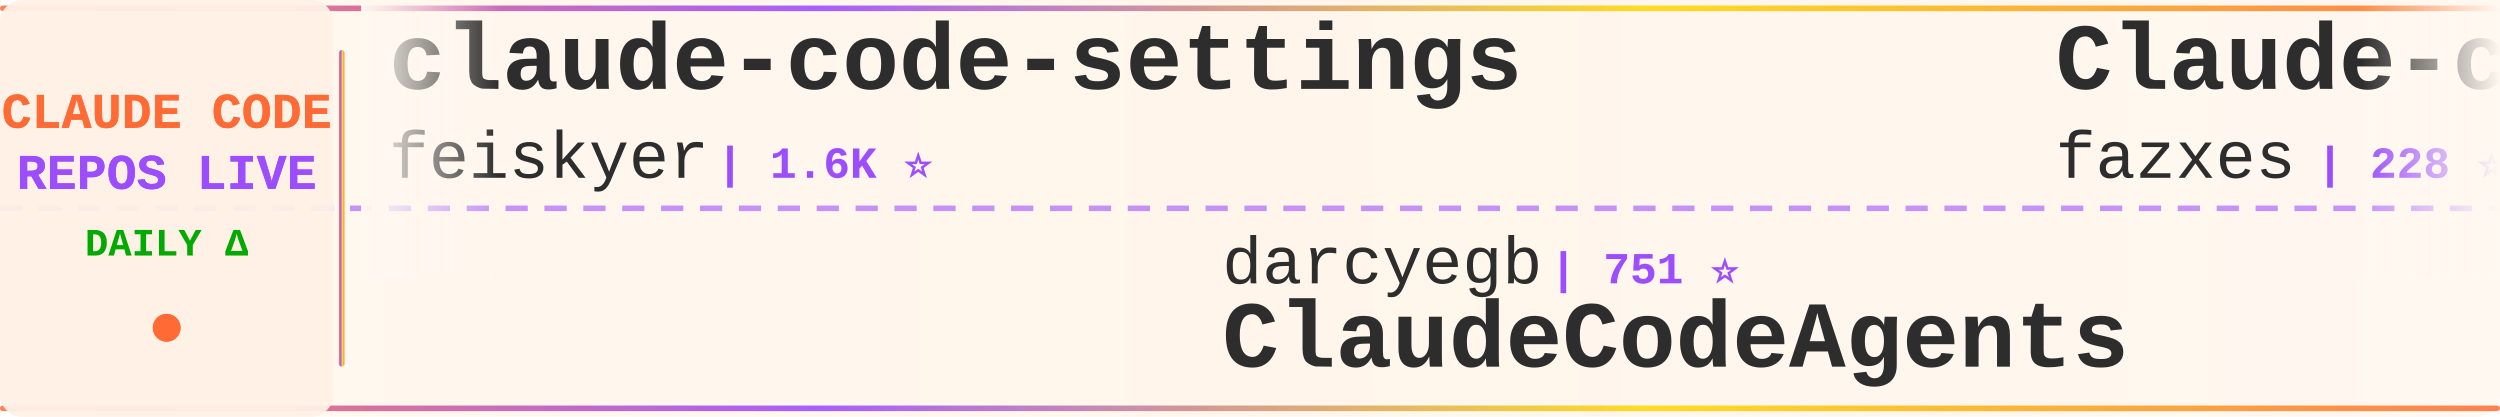
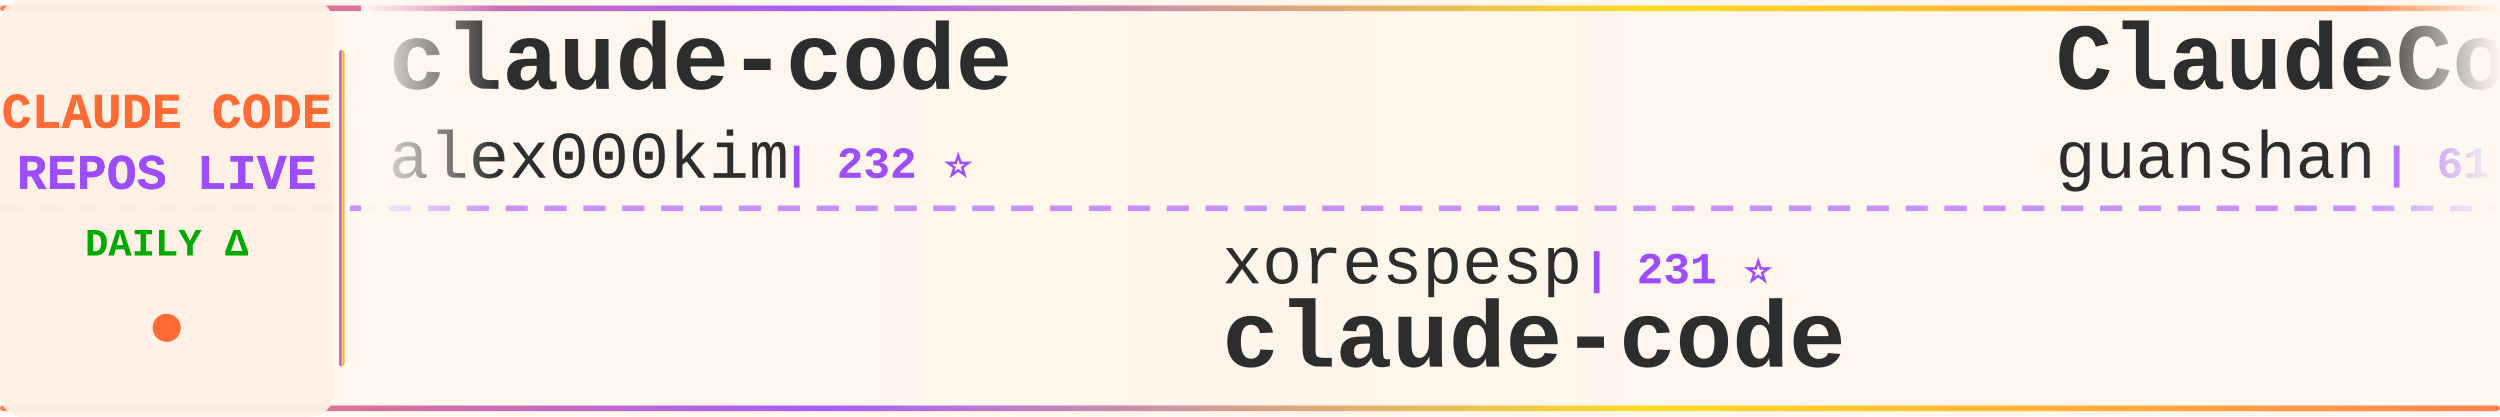
<svg xmlns="http://www.w3.org/2000/svg" width="900" height="150">
  <defs>
    <linearGradient id="tickerBg" x1="0%" y1="0%" x2="100%" y2="0%">
      <stop offset="0%" style="stop-color:#fff8f0;stop-opacity:0.98" />
      <stop offset="50%" style="stop-color:#fff5eb;stop-opacity:1" />
      <stop offset="100%" style="stop-color:#fff8f0;stop-opacity:0.98" />
    </linearGradient>
    <linearGradient id="borderGrad" x1="0%" y1="0%" x2="100%" y2="0%">
      <stop offset="0%" style="stop-color:#FF6B35;stop-opacity:0.85">
        <animate attributeName="stop-opacity" values="0.85;1;0.85" dur="2s" repeatCount="indefinite" />
      </stop>
      <stop offset="33%" style="stop-color:#9C4EFF;stop-opacity:0.9">
        <animate attributeName="stop-opacity" values="0.9;1;0.9" dur="2.2s" repeatCount="indefinite" />
      </stop>
      <stop offset="66%" style="stop-color:#FFD700;stop-opacity:0.85">
        <animate attributeName="stop-opacity" values="0.85;1;0.85" dur="1.8s" repeatCount="indefinite" />
      </stop>
      <stop offset="100%" style="stop-color:#FF6B35;stop-opacity:0.85">
        <animate attributeName="stop-opacity" values="0.85;1;0.85" dur="2s" repeatCount="indefinite" />
      </stop>
    </linearGradient>
    <filter id="textGlow">
      <feGaussianBlur stdDeviation="0.15" result="coloredBlur" />
      <feMerge>
        <feMergeNode in="coloredBlur" />
        <feMergeNode in="SourceGraphic" />
      </feMerge>
    </filter>
    <filter id="metricGlow">
      <feGaussianBlur stdDeviation="0.2" result="coloredBlur" />
      <feMerge>
        <feMergeNode in="coloredBlur" />
        <feMergeNode in="SourceGraphic" />
      </feMerge>
    </filter>
    <linearGradient id="leftFade" x1="0%" y1="0%" x2="100%" y2="0%">
      <stop offset="0%" style="stop-color:#fff8f0;stop-opacity:1" />
      <stop offset="100%" style="stop-color:#fff8f0;stop-opacity:0" />
    </linearGradient>
    <linearGradient id="rightFade" x1="0%" y1="0%" x2="100%" y2="0%">
      <stop offset="0%" style="stop-color:#fff8f0;stop-opacity:0" />
      <stop offset="100%" style="stop-color:#fff8f0;stop-opacity:1" />
    </linearGradient>
  </defs>
  <rect width="900" height="150" fill="url(#tickerBg)" rx="8" />
  <rect x="0" y="2" width="900" height="2" fill="url(#borderGrad)" rx="1" />
  <rect x="0" y="146" width="900" height="2" fill="url(#borderGrad)" rx="1" />
  <line x1="0" y1="75" x2="900" y2="75" stroke="#9C4EFF" stroke-width="2" stroke-dasharray="8 6" opacity="0.6" />
  <rect x="0" y="0" width="120" height="150" fill="#fff0e6" opacity="0.95" rx="8" />
  <text x="60" y="46" font-family="'Courier New', monospace" font-size="18" font-weight="bold" fill="#FF6B35" text-anchor="middle" filter="url(#textGlow)">
    CLAUDE CODE
  </text>
  <text x="60" y="68" font-family="'Courier New', monospace" font-size="18" font-weight="bold" fill="#9C4EFF" text-anchor="middle" filter="url(#textGlow)">
    REPOS LIVE
  </text>
  <text x="60" y="92" font-family="'Courier New', monospace" font-size="14" font-weight="bold" fill="#00aa00" text-anchor="middle">
    DAILY Δ
  </text>
  <circle cx="60" cy="118" r="5" fill="#FF6B35" filter="url(#metricGlow)">
    <animate attributeName="r" values="4;6;4" dur="1.5s" repeatCount="indefinite" />
    <animate attributeName="opacity" values="0.6;1;0.6" dur="1.5s" repeatCount="indefinite" />
  </circle>
  <rect x="122" y="18" width="2" height="114" fill="url(#borderGrad)" rx="1" />
  <clipPath id="tickerClip">
    <rect x="130" y="0" width="770" height="150" />
  </clipPath>
  <g clip-path="url(#tickerClip)">
    <g id="tickerItems">
      <animateTransform attributeName="transform" attributeType="XML" type="translate" from="0 0" to="-3000 0" dur="54s" repeatCount="indefinite" />
      <g transform="translate(0, 0)">
-         <text x="140" y="32" font-family="'Courier New', monospace" font-size="34" font-weight="bold" fill="#2d2d2d">claude-code-settings</text>
-         <text x="140" y="64" font-family="'Courier New', monospace" font-size="24" font-weight="normal" fill="#2d2d2d" opacity="1.0">feiskyer</text>
-         <text x="258" y="64" font-family="'Courier New', monospace" font-size="16" font-weight="bold" fill="#9C4EFF"> | 1.6K ⭐</text>
+         <text x="140" y="32" font-family="'Courier New', monospace" font-size="34" font-weight="bold" fill="#2d2d2d">claude-code</text>
+         <text x="140" y="64" font-family="'Courier New', monospace" font-size="24" font-weight="normal" fill="#2d2d2d" opacity="1.0">alex000kim</text>
+         <text x="282" y="64" font-family="'Courier New', monospace" font-size="16" font-weight="bold" fill="#9C4EFF"> | 232 ⭐</text>
      </g>
      <g transform="translate(300, 0)">
-         <text x="140" y="102" font-family="'Courier New', monospace" font-size="24" font-weight="normal" fill="#2d2d2d" opacity="1.0">darcyegb</text>
-         <text x="258" y="102" font-family="'Courier New', monospace" font-size="16" font-weight="bold" fill="#9C4EFF"> | 751 ⭐</text>
-         <text x="140" y="132" font-family="'Courier New', monospace" font-size="34" font-weight="bold" fill="#2d2d2d">ClaudeCodeAgents</text>
+         <text x="140" y="102" font-family="'Courier New', monospace" font-size="24" font-weight="normal" fill="#2d2d2d" opacity="1.0">xorespesp</text>
+         <text x="270" y="102" font-family="'Courier New', monospace" font-size="16" font-weight="bold" fill="#9C4EFF"> | 231 ⭐</text>
+         <text x="140" y="132" font-family="'Courier New', monospace" font-size="34" font-weight="bold" fill="#2d2d2d">claude-code</text>
      </g>
      <g transform="translate(600, 0)">
-         <text x="140" y="32" font-family="'Courier New', monospace" font-size="34" font-weight="bold" fill="#2d2d2d">Claude-code</text>
-         <text x="140" y="64" font-family="'Courier New', monospace" font-size="24" font-weight="normal" fill="#2d2d2d" opacity="1.0">fazxes</text>
-         <text x="234" y="64" font-family="'Courier New', monospace" font-size="16" font-weight="bold" fill="#9C4EFF"> | 228 ⭐</text>
+         <text x="140" y="32" font-family="'Courier New', monospace" font-size="34" font-weight="bold" fill="#2d2d2d">ClaudeCode</text>
+         <text x="140" y="64" font-family="'Courier New', monospace" font-size="24" font-weight="normal" fill="#2d2d2d" opacity="1.0">guanshan</text>
+         <text x="258" y="64" font-family="'Courier New', monospace" font-size="16" font-weight="bold" fill="#9C4EFF"> | 61 ⭐</text>
      </g>
      <g transform="translate(900, 0)">
-         <text x="140" y="102" font-family="'Courier New', monospace" font-size="24" font-weight="normal" fill="#2d2d2d" opacity="1.0">Piebald-AI</text>
-         <text x="282" y="102" font-family="'Courier New', monospace" font-size="16" font-weight="bold" fill="#9C4EFF"> | 12.1K ⭐ +6</text>
-         <text x="140" y="132" font-family="'Courier New', monospace" font-size="34" font-weight="bold" fill="#2d2d2d">claude-code-system-promp...</text>
+         <text x="140" y="102" font-family="'Courier New', monospace" font-size="24" font-weight="normal" fill="#2d2d2d" opacity="1.0">huangserva</text>
+         <text x="282" y="102" font-family="'Courier New', monospace" font-size="16" font-weight="bold" fill="#9C4EFF"> | 621 ⭐</text>
+         <text x="140" y="132" font-family="'Courier New', monospace" font-size="34" font-weight="bold" fill="#2d2d2d">claude-code-cli</text>
      </g>
      <g transform="translate(1200, 0)">
-         <text x="140" y="32" font-family="'Courier New', monospace" font-size="34" font-weight="bold" fill="#2d2d2d">claude_codex_bridge</text>
-         <text x="140" y="64" font-family="'Courier New', monospace" font-size="24" font-weight="normal" fill="#2d2d2d" opacity="1.0">SeemSeam</text>
-         <text x="258" y="64" font-family="'Courier New', monospace" font-size="16" font-weight="bold" fill="#9C4EFF"> | 3.3K ⭐ +1</text>
+         <text x="140" y="32" font-family="'Courier New', monospace" font-size="34" font-weight="bold" fill="#2d2d2d">claude_code_src</text>
+         <text x="140" y="64" font-family="'Courier New', monospace" font-size="24" font-weight="normal" fill="#2d2d2d" opacity="1.0">ponponon</text>
+         <text x="258" y="64" font-family="'Courier New', monospace" font-size="16" font-weight="bold" fill="#9C4EFF"> | 2.3K ⭐</text>
      </g>
      <g transform="translate(1500, 0)">
-         <text x="140" y="102" font-family="'Courier New', monospace" font-size="24" font-weight="normal" fill="#2d2d2d" opacity="1.0">simonw</text>
-         <text x="234" y="102" font-family="'Courier New', monospace" font-size="16" font-weight="bold" fill="#9C4EFF"> | 1.6K ⭐</text>
-         <text x="140" y="132" font-family="'Courier New', monospace" font-size="34" font-weight="bold" fill="#2d2d2d">claude-code-transcripts</text>
+         <text x="140" y="102" font-family="'Courier New', monospace" font-size="24" font-weight="normal" fill="#2d2d2d" opacity="1.0">zebbern</text>
+         <text x="246" y="102" font-family="'Courier New', monospace" font-size="16" font-weight="bold" fill="#9C4EFF"> | 4.4K ⭐</text>
+         <text x="140" y="132" font-family="'Courier New', monospace" font-size="34" font-weight="bold" fill="#2d2d2d">claude-code-guide</text>
      </g>
      <g transform="translate(1800, 0)">
-         <text x="140" y="32" font-family="'Courier New', monospace" font-size="34" font-weight="bold" fill="#2d2d2d">pi-vs-claude-code</text>
-         <text x="140" y="64" font-family="'Courier New', monospace" font-size="24" font-weight="normal" fill="#2d2d2d" opacity="1.0">disler</text>
-         <text x="234" y="64" font-family="'Courier New', monospace" font-size="16" font-weight="bold" fill="#9C4EFF"> | 1.6K ⭐ +1</text>
+         <text x="140" y="32" font-family="'Courier New', monospace" font-size="34" font-weight="bold" fill="#2d2d2d">Claude-code</text>
+         <text x="140" y="64" font-family="'Courier New', monospace" font-size="24" font-weight="normal" fill="#2d2d2d" opacity="1.0">zstmfhy</text>
+         <text x="246" y="64" font-family="'Courier New', monospace" font-size="16" font-weight="bold" fill="#9C4EFF"> | 190 ⭐</text>
      </g>
      <g transform="translate(2100, 0)">
-         <text x="140" y="102" font-family="'Courier New', monospace" font-size="24" font-weight="normal" fill="#2d2d2d" opacity="1.0">Yuyz0112</text>
-         <text x="258" y="102" font-family="'Courier New', monospace" font-size="16" font-weight="bold" fill="#9C4EFF"> | 2.4K ⭐</text>
-         <text x="140" y="132" font-family="'Courier New', monospace" font-size="34" font-weight="bold" fill="#2d2d2d">claude-code-reverse</text>
+         <text x="140" y="102" font-family="'Courier New', monospace" font-size="24" font-weight="normal" fill="#2d2d2d" opacity="1.0">feiskyer</text>
+         <text x="258" y="102" font-family="'Courier New', monospace" font-size="16" font-weight="bold" fill="#9C4EFF"> | 1.6K ⭐</text>
+         <text x="140" y="132" font-family="'Courier New', monospace" font-size="34" font-weight="bold" fill="#2d2d2d">claude-code-settings</text>
      </g>
      <g transform="translate(2400, 0)">
-         <text x="140" y="32" font-family="'Courier New', monospace" font-size="34" font-weight="bold" fill="#2d2d2d">andrej-karpathy-skills</text>
-         <text x="140" y="64" font-family="'Courier New', monospace" font-size="24" font-weight="normal" fill="#2d2d2d" opacity="1.0">multica-ai</text>
-         <text x="282" y="64" font-family="'Courier New', monospace" font-size="16" font-weight="bold" fill="#9C4EFF"> | 198.2K ⭐ +76</text>
+         <text x="140" y="32" font-family="'Courier New', monospace" font-size="34" font-weight="bold" fill="#2d2d2d">claude-code-security-rev...</text>
+         <text x="140" y="64" font-family="'Courier New', monospace" font-size="24" font-weight="normal" fill="#2d2d2d" opacity="1.0">anthropics</text>
+         <text x="282" y="64" font-family="'Courier New', monospace" font-size="16" font-weight="bold" fill="#9C4EFF"> | 5.7K ⭐ +2</text>
      </g>
      <g transform="translate(2700, 0)">
-         <text x="140" y="102" font-family="'Courier New', monospace" font-size="24" font-weight="normal" fill="#2d2d2d" opacity="1.0">ponponon</text>
-         <text x="258" y="102" font-family="'Courier New', monospace" font-size="16" font-weight="bold" fill="#9C4EFF"> | 2.3K ⭐</text>
-         <text x="140" y="132" font-family="'Courier New', monospace" font-size="34" font-weight="bold" fill="#2d2d2d">claude_code_src</text>
+         <text x="140" y="102" font-family="'Courier New', monospace" font-size="24" font-weight="normal" fill="#2d2d2d" opacity="1.0">https-deeplearning-ai</text>
+         <text x="414" y="102" font-family="'Courier New', monospace" font-size="16" font-weight="bold" fill="#9C4EFF"> | 537 ⭐</text>
+         <text x="140" y="132" font-family="'Courier New', monospace" font-size="34" font-weight="bold" fill="#2d2d2d">sc-claude-code-files</text>
      </g>
      <g transform="translate(3000, 0)">
-         <text x="140" y="32" font-family="'Courier New', monospace" font-size="34" font-weight="bold" fill="#2d2d2d">claude-code-settings</text>
-         <text x="140" y="64" font-family="'Courier New', monospace" font-size="24" font-weight="normal" fill="#2d2d2d" opacity="1.0">feiskyer</text>
-         <text x="258" y="64" font-family="'Courier New', monospace" font-size="16" font-weight="bold" fill="#9C4EFF"> | 1.6K ⭐</text>
+         <text x="140" y="32" font-family="'Courier New', monospace" font-size="34" font-weight="bold" fill="#2d2d2d">claude-code</text>
+         <text x="140" y="64" font-family="'Courier New', monospace" font-size="24" font-weight="normal" fill="#2d2d2d" opacity="1.0">alex000kim</text>
+         <text x="282" y="64" font-family="'Courier New', monospace" font-size="16" font-weight="bold" fill="#9C4EFF"> | 232 ⭐</text>
      </g>
      <g transform="translate(3300, 0)">
-         <text x="140" y="102" font-family="'Courier New', monospace" font-size="24" font-weight="normal" fill="#2d2d2d" opacity="1.0">darcyegb</text>
-         <text x="258" y="102" font-family="'Courier New', monospace" font-size="16" font-weight="bold" fill="#9C4EFF"> | 751 ⭐</text>
-         <text x="140" y="132" font-family="'Courier New', monospace" font-size="34" font-weight="bold" fill="#2d2d2d">ClaudeCodeAgents</text>
+         <text x="140" y="102" font-family="'Courier New', monospace" font-size="24" font-weight="normal" fill="#2d2d2d" opacity="1.0">xorespesp</text>
+         <text x="270" y="102" font-family="'Courier New', monospace" font-size="16" font-weight="bold" fill="#9C4EFF"> | 231 ⭐</text>
+         <text x="140" y="132" font-family="'Courier New', monospace" font-size="34" font-weight="bold" fill="#2d2d2d">claude-code</text>
      </g>
      <g transform="translate(3600, 0)">
-         <text x="140" y="32" font-family="'Courier New', monospace" font-size="34" font-weight="bold" fill="#2d2d2d">Claude-code</text>
-         <text x="140" y="64" font-family="'Courier New', monospace" font-size="24" font-weight="normal" fill="#2d2d2d" opacity="1.0">fazxes</text>
-         <text x="234" y="64" font-family="'Courier New', monospace" font-size="16" font-weight="bold" fill="#9C4EFF"> | 228 ⭐</text>
+         <text x="140" y="32" font-family="'Courier New', monospace" font-size="34" font-weight="bold" fill="#2d2d2d">ClaudeCode</text>
+         <text x="140" y="64" font-family="'Courier New', monospace" font-size="24" font-weight="normal" fill="#2d2d2d" opacity="1.0">guanshan</text>
+         <text x="258" y="64" font-family="'Courier New', monospace" font-size="16" font-weight="bold" fill="#9C4EFF"> | 61 ⭐</text>
      </g>
      <g transform="translate(3900, 0)">
-         <text x="140" y="102" font-family="'Courier New', monospace" font-size="24" font-weight="normal" fill="#2d2d2d" opacity="1.0">Piebald-AI</text>
-         <text x="282" y="102" font-family="'Courier New', monospace" font-size="16" font-weight="bold" fill="#9C4EFF"> | 12.1K ⭐ +6</text>
-         <text x="140" y="132" font-family="'Courier New', monospace" font-size="34" font-weight="bold" fill="#2d2d2d">claude-code-system-promp...</text>
+         <text x="140" y="102" font-family="'Courier New', monospace" font-size="24" font-weight="normal" fill="#2d2d2d" opacity="1.0">huangserva</text>
+         <text x="282" y="102" font-family="'Courier New', monospace" font-size="16" font-weight="bold" fill="#9C4EFF"> | 621 ⭐</text>
+         <text x="140" y="132" font-family="'Courier New', monospace" font-size="34" font-weight="bold" fill="#2d2d2d">claude-code-cli</text>
      </g>
    </g>
  </g>
  <rect x="130" y="0" width="50" height="100" fill="url(#leftFade)" />
  <rect x="850" y="0" width="50" height="100" fill="url(#rightFade)" />
</svg>
